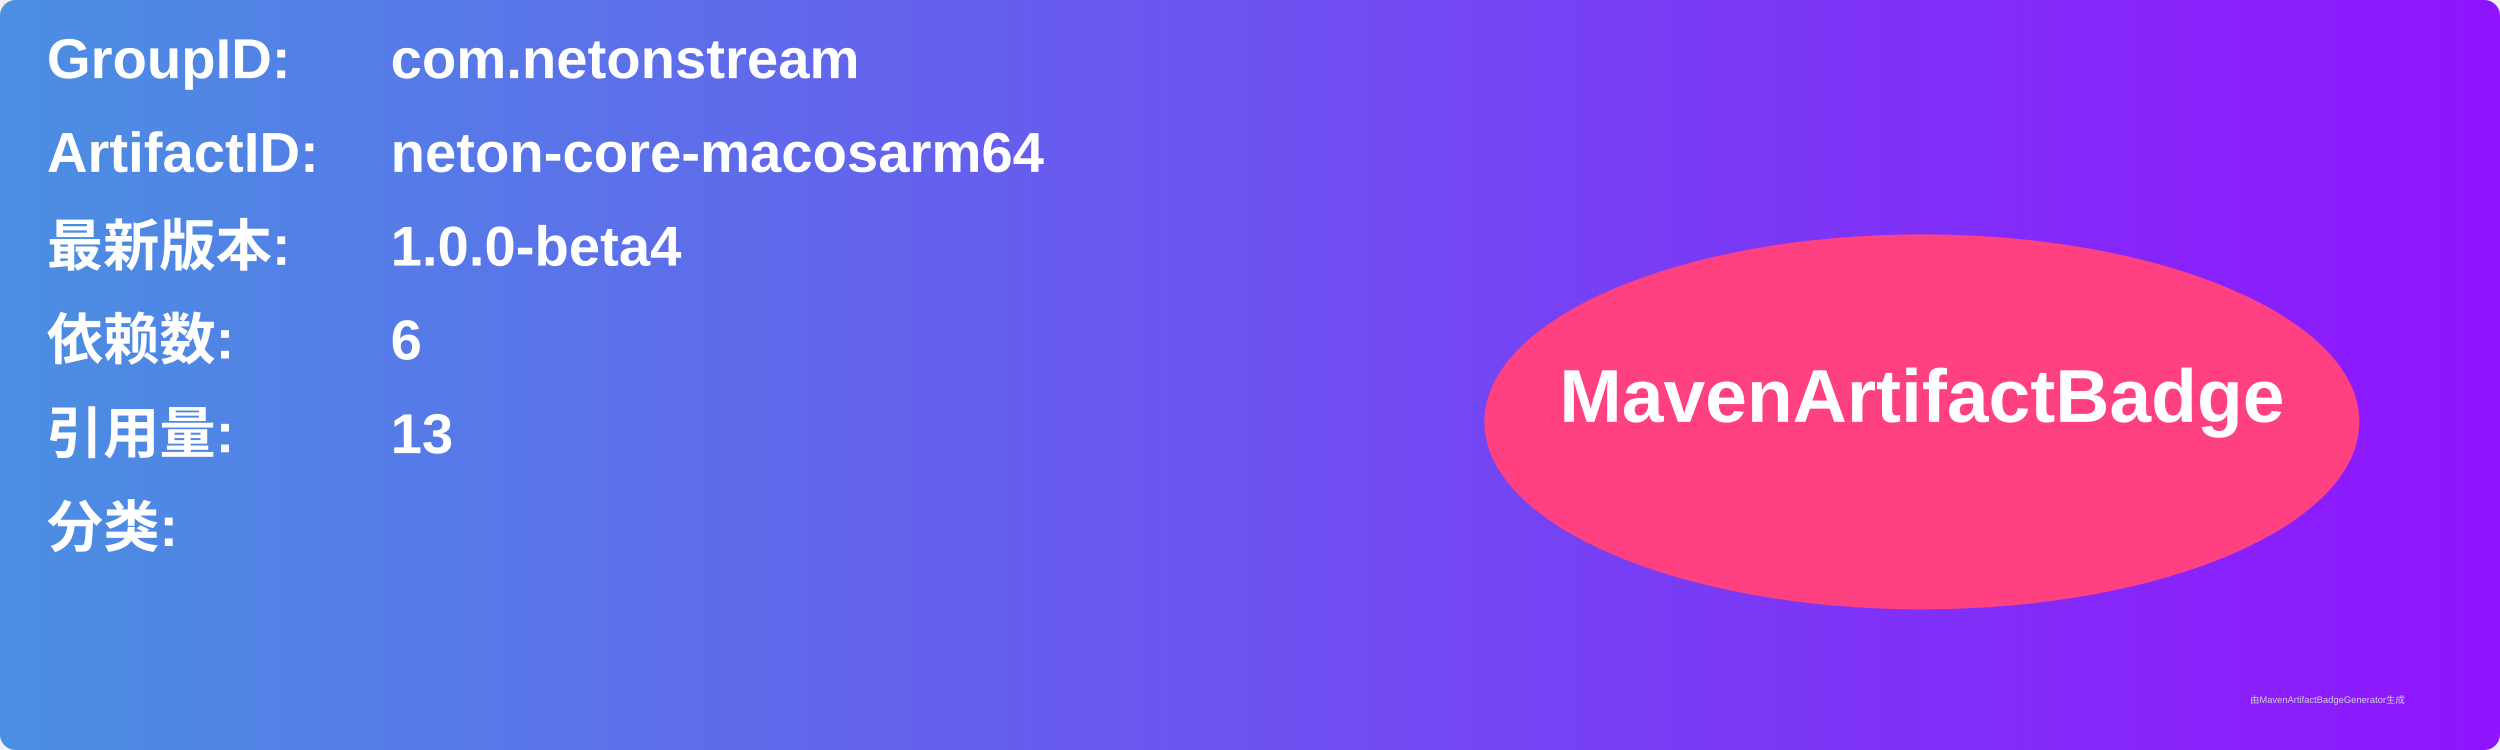
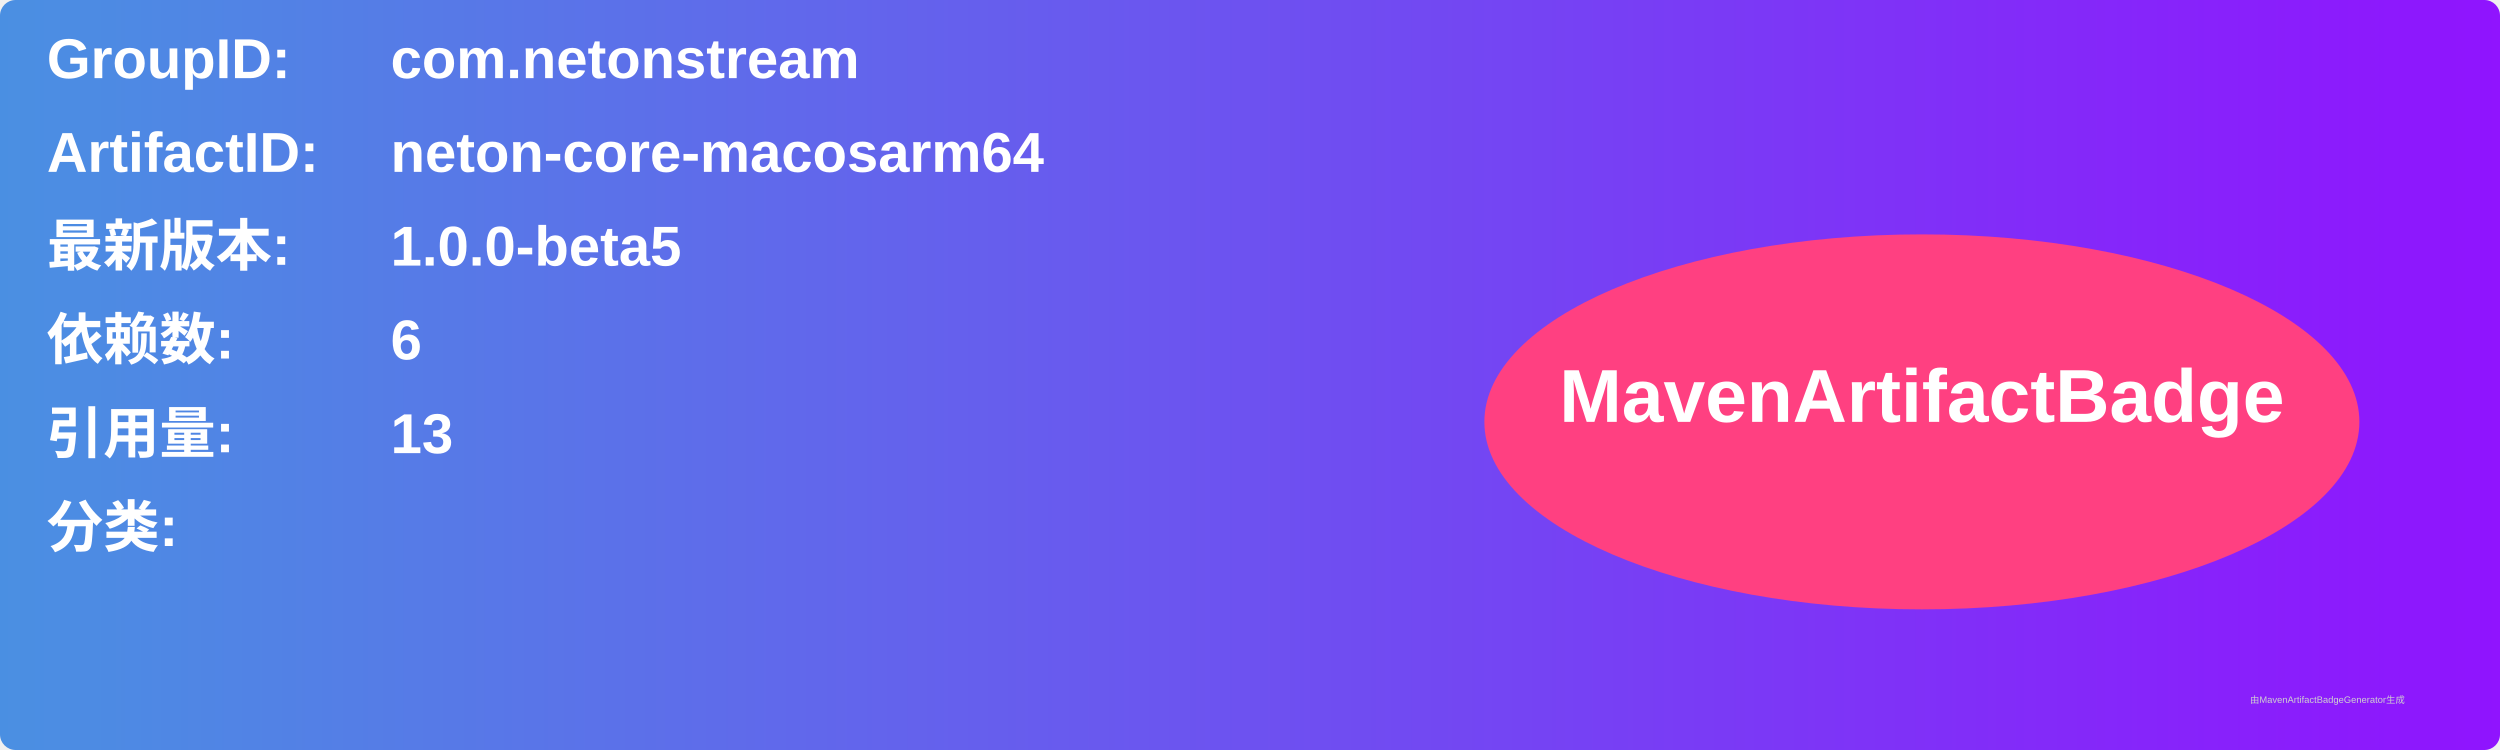
<svg xmlns="http://www.w3.org/2000/svg" width="800" height="240" viewBox="0 0 800 240">
  <linearGradient id="grad" x1="0%" y1="0%" x2="100%" y2="0%">
    <stop offset="0%" stop-color="#4a90e2" />
    <stop offset="100%" stop-color="#9013fe" />
  </linearGradient>
  <rect width="100%" height="100%" rx="5" ry="5" fill="url(#grad)" />
  <g transform="translate(15, 15)">
    <text x="0" y="10" font-family="Arial" font-size="18" fill="white" font-weight="bold" width="260">GroupID:</text>
    <text x="110" y="10" font-family="Arial" font-size="18" fill="white" font-weight="bold" width="460">com.netonstream</text>
    <text x="0" y="40" font-family="Arial" font-size="18" fill="white" font-weight="bold" width="260">ArtifactID:</text>
    <text x="110" y="40" font-family="Arial" font-size="18" fill="white" font-weight="bold" width="460">neton-core-macosarm64</text>
    <text x="0" y="70" font-family="Arial" font-size="18" fill="white" font-weight="bold">最新版本:</text>
    <text x="110" y="70" font-family="Arial" font-size="18" fill="white" font-weight="bold">
-       <tspan font-weight="bold">1.0.0-beta4</tspan>
+       <tspan font-weight="bold">1.0.0-beta5</tspan>
    </text>
    <text x="0" y="100" font-family="Arial" font-size="18" fill="white" font-weight="bold">依赖数: </text>
    <text x="110" y="100" font-family="Arial" font-size="18" fill="white">
      <tspan font-weight="bold">6</tspan>
    </text>
    <text x="0" y="130" font-family="Arial" font-size="18" fill="white" font-weight="bold">引用量: </text>
    <text x="110" y="130" font-family="Arial" font-size="18" fill="white">
      <tspan font-weight="bold">13</tspan>
    </text>
    <text x="0" y="160" font-family="Arial" font-size="18" fill="white" font-weight="bold">分类:</text>
    <text x="10" y="190" font-family="Arial" font-size="10" fill="white">
      <tspan font-weight="bold" />
    </text>
    <ellipse cx="600" cy="120" rx="140" ry="60" fill="#ff4081" />
    <text x="600" y="120" text-anchor="middle" font-family="Arial" font-size="24" fill="white" font-weight="bold">MavenArtifactBadge</text>
  </g>
  <text x="720" y="225" font-family="Arial" font-size="3" fill="#d0d0d0">由MavenArtifactBadgeGenerator生成</text>
</svg>
